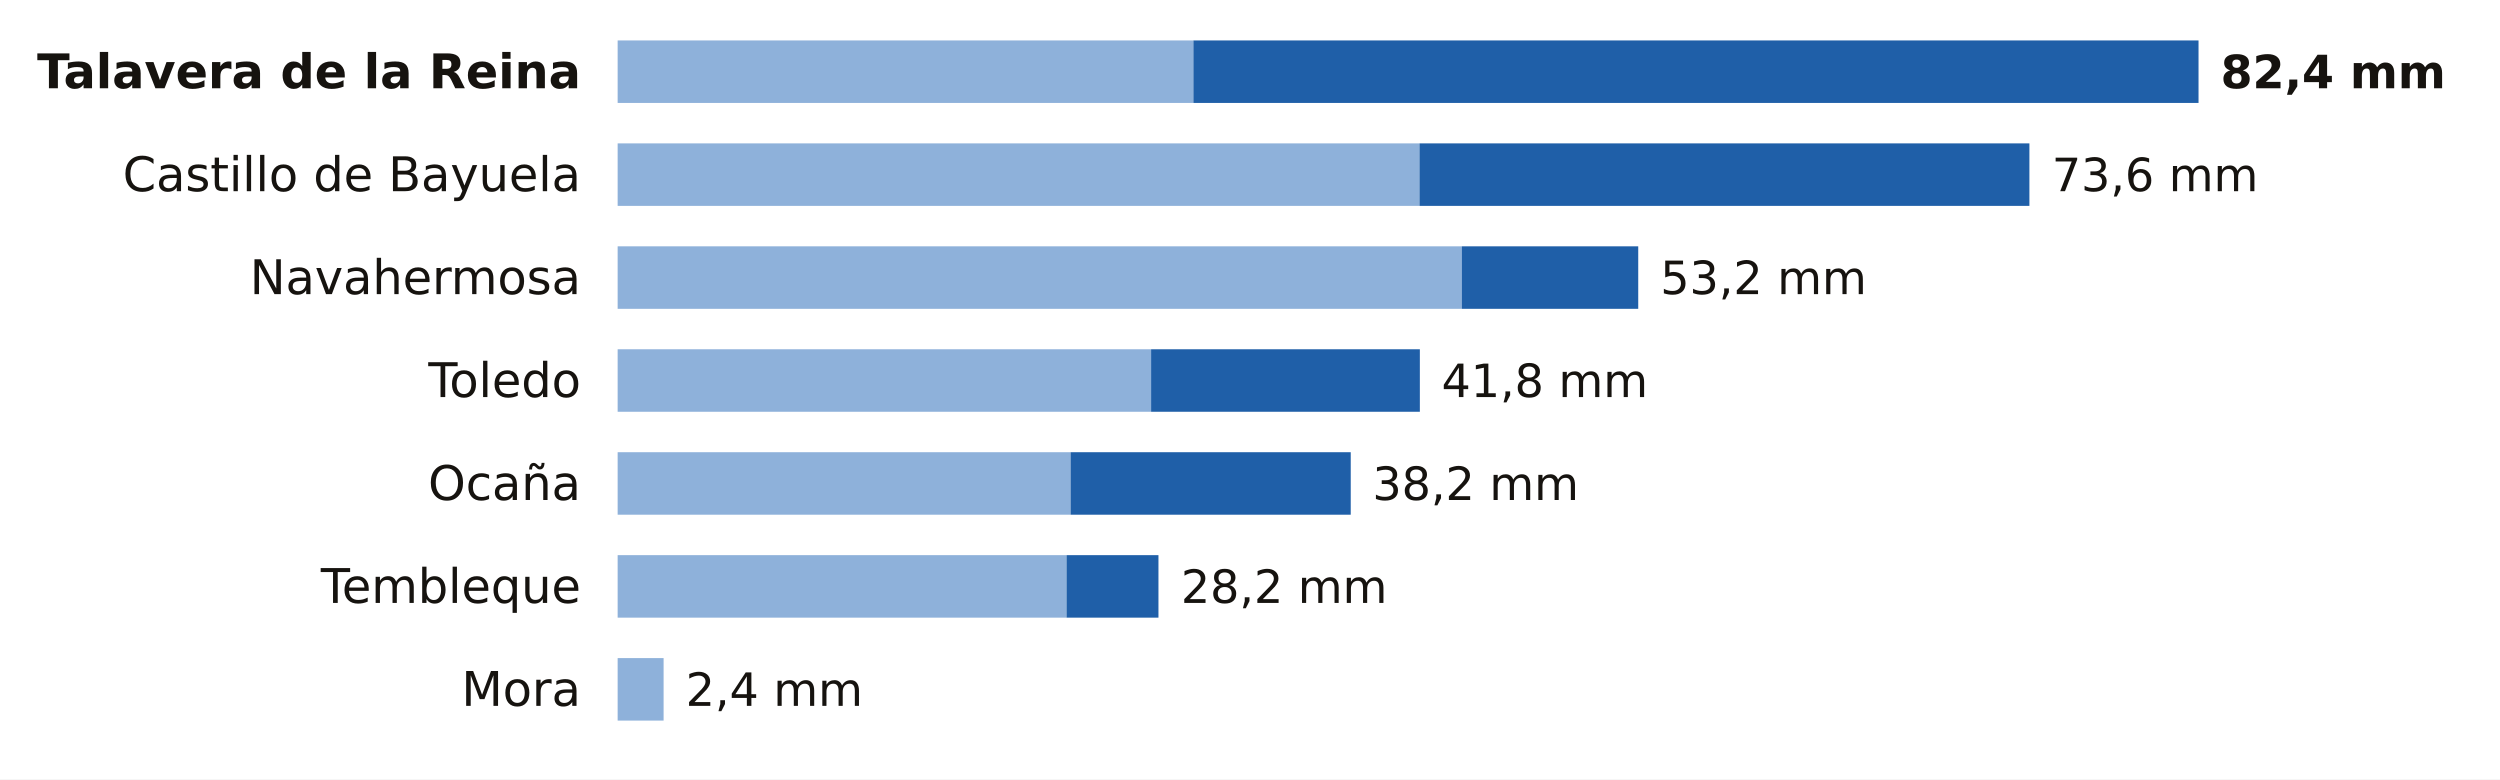
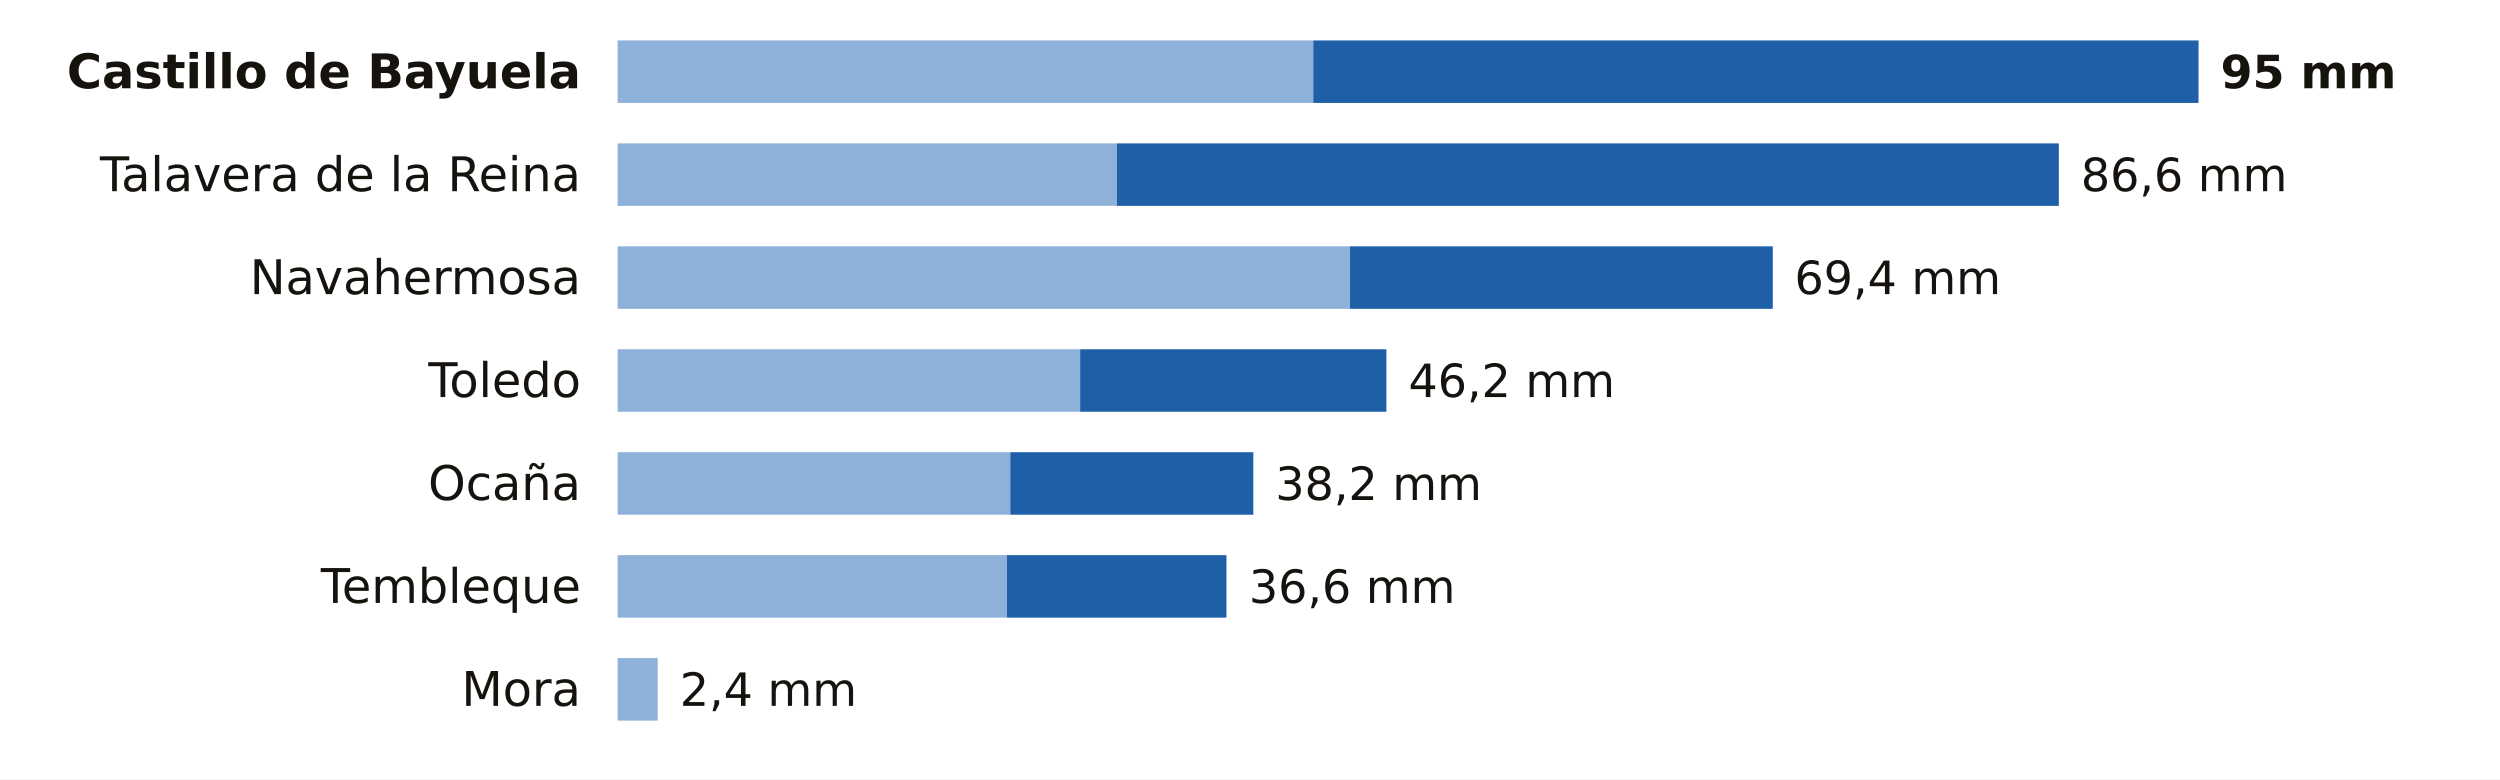
<svg xmlns="http://www.w3.org/2000/svg" viewBox="0 0 680 212" width="680" height="212" role="img" aria-label="La lluvia de los últimos 7 días en las estaciones de AEMET de Toledo">
  <rect width="680" height="212" fill="#FFFFFF" />
-   <text x="158.0" y="24.0" font-size="13" fill="#16130F" text-anchor="end" font-weight="600" font-family="Public Sans, DejaVu Sans, Arial, sans-serif">Talavera de la Reina</text>
-   <rect x="168" y="11" width="156.6" height="17" fill="#8EB1DA" />
-   <rect x="324.6" y="11" width="273.4" height="17" fill="#1F5FA8" />
-   <text x="604.0" y="24.0" font-size="12.5" fill="#16130F" text-anchor="start" font-weight="700" font-family="Public Sans, DejaVu Sans, Arial, sans-serif">82,4 mm</text>
-   <text x="158.0" y="52.0" font-size="13" fill="#16130F" text-anchor="end" font-weight="400" font-family="Public Sans, DejaVu Sans, Arial, sans-serif">Castillo de Bayuela</text>
-   <rect x="168" y="39" width="218.1" height="17" fill="#8EB1DA" />
-   <rect x="386.1" y="39" width="165.9" height="17" fill="#1F5FA8" />
-   <text x="558.1" y="52.0" font-size="12.5" fill="#16130F" text-anchor="start" font-weight="500" font-family="Public Sans, DejaVu Sans, Arial, sans-serif">73,6 mm</text>
+   <text x="158.0" y="24.0" font-size="13" fill="#16130F" text-anchor="end" font-weight="600" font-family="Public Sans, DejaVu Sans, Arial, sans-serif">Castillo de Bayuela</text>
+   <rect x="168" y="11" width="189.2" height="17" fill="#8EB1DA" />
+   <rect x="357.2" y="11" width="240.8" height="17" fill="#1F5FA8" />
+   <text x="604.0" y="24.0" font-size="12.5" fill="#16130F" text-anchor="start" font-weight="700" font-family="Public Sans, DejaVu Sans, Arial, sans-serif">95 mm</text>
+   <text x="158.0" y="52.0" font-size="13" fill="#16130F" text-anchor="end" font-weight="400" font-family="Public Sans, DejaVu Sans, Arial, sans-serif">Talavera de la Reina</text>
+   <rect x="168" y="39" width="135.8" height="17" fill="#8EB1DA" />
+   <rect x="303.8" y="39" width="256.2" height="17" fill="#1F5FA8" />
+   <text x="566.0" y="52.0" font-size="12.5" fill="#16130F" text-anchor="start" font-weight="500" font-family="Public Sans, DejaVu Sans, Arial, sans-serif">86,6 mm</text>
  <text x="158.0" y="80.0" font-size="13" fill="#16130F" text-anchor="end" font-weight="400" font-family="Public Sans, DejaVu Sans, Arial, sans-serif">Navahermosa</text>
-   <rect x="168" y="67" width="229.6" height="17" fill="#8EB1DA" />
-   <rect x="397.6" y="67" width="48.0" height="17" fill="#1F5FA8" />
-   <text x="451.6" y="80.0" font-size="12.5" fill="#16130F" text-anchor="start" font-weight="500" font-family="Public Sans, DejaVu Sans, Arial, sans-serif">53,2 mm</text>
+   <rect x="168" y="67" width="199.2" height="17" fill="#8EB1DA" />
+   <rect x="367.2" y="67" width="115.0" height="17" fill="#1F5FA8" />
+   <text x="488.1" y="80.0" font-size="12.5" fill="#16130F" text-anchor="start" font-weight="500" font-family="Public Sans, DejaVu Sans, Arial, sans-serif">69,4 mm</text>
  <text x="158.0" y="108.0" font-size="13" fill="#16130F" text-anchor="end" font-weight="400" font-family="Public Sans, DejaVu Sans, Arial, sans-serif">Toledo</text>
-   <rect x="168" y="95" width="145.1" height="17" fill="#8EB1DA" />
-   <rect x="313.1" y="95" width="73.1" height="17" fill="#1F5FA8" />
-   <text x="392.1" y="108.0" font-size="12.5" fill="#16130F" text-anchor="start" font-weight="500" font-family="Public Sans, DejaVu Sans, Arial, sans-serif">41,8 mm</text>
+   <rect x="168" y="95" width="125.8" height="17" fill="#8EB1DA" />
+   <rect x="293.8" y="95" width="83.3" height="17" fill="#1F5FA8" />
+   <text x="383.1" y="108.0" font-size="12.5" fill="#16130F" text-anchor="start" font-weight="500" font-family="Public Sans, DejaVu Sans, Arial, sans-serif">46,2 mm</text>
  <text x="158.0" y="136.0" font-size="13" fill="#16130F" text-anchor="end" font-weight="400" font-family="Public Sans, DejaVu Sans, Arial, sans-serif">Ocaña</text>
-   <rect x="168" y="123" width="123.2" height="17" fill="#8EB1DA" />
-   <rect x="291.2" y="123" width="76.2" height="17" fill="#1F5FA8" />
-   <text x="373.3" y="136.0" font-size="12.5" fill="#16130F" text-anchor="start" font-weight="500" font-family="Public Sans, DejaVu Sans, Arial, sans-serif">38,2 mm</text>
+   <rect x="168" y="123" width="106.8" height="17" fill="#8EB1DA" />
+   <rect x="274.8" y="123" width="66.1" height="17" fill="#1F5FA8" />
+   <text x="346.9" y="136.0" font-size="12.5" fill="#16130F" text-anchor="start" font-weight="500" font-family="Public Sans, DejaVu Sans, Arial, sans-serif">38,2 mm</text>
  <text x="158.0" y="164.0" font-size="13" fill="#16130F" text-anchor="end" font-weight="400" font-family="Public Sans, DejaVu Sans, Arial, sans-serif">Tembleque</text>
-   <rect x="168" y="151" width="122.1" height="17" fill="#8EB1DA" />
-   <rect x="290.1" y="151" width="25.0" height="17" fill="#1F5FA8" />
-   <text x="321.2" y="164.0" font-size="12.5" fill="#16130F" text-anchor="start" font-weight="500" font-family="Public Sans, DejaVu Sans, Arial, sans-serif">28,2 mm</text>
+   <rect x="168" y="151" width="105.9" height="17" fill="#8EB1DA" />
+   <rect x="273.9" y="151" width="59.7" height="17" fill="#1F5FA8" />
+   <text x="339.7" y="164.0" font-size="12.5" fill="#16130F" text-anchor="start" font-weight="500" font-family="Public Sans, DejaVu Sans, Arial, sans-serif">36,6 mm</text>
  <text x="158.0" y="192.0" font-size="13" fill="#16130F" text-anchor="end" font-weight="400" font-family="Public Sans, DejaVu Sans, Arial, sans-serif">Mora</text>
-   <rect x="168" y="179" width="12.5" height="17" fill="#8EB1DA" />
-   <text x="186.5" y="192.0" font-size="12.5" fill="#16130F" text-anchor="start" font-weight="500" font-family="Public Sans, DejaVu Sans, Arial, sans-serif">2,4 mm</text>
+   <rect x="168" y="179" width="10.9" height="17" fill="#8EB1DA" />
+   <text x="184.9" y="192.0" font-size="12.5" fill="#16130F" text-anchor="start" font-weight="500" font-family="Public Sans, DejaVu Sans, Arial, sans-serif">2,4 mm</text>
</svg>
